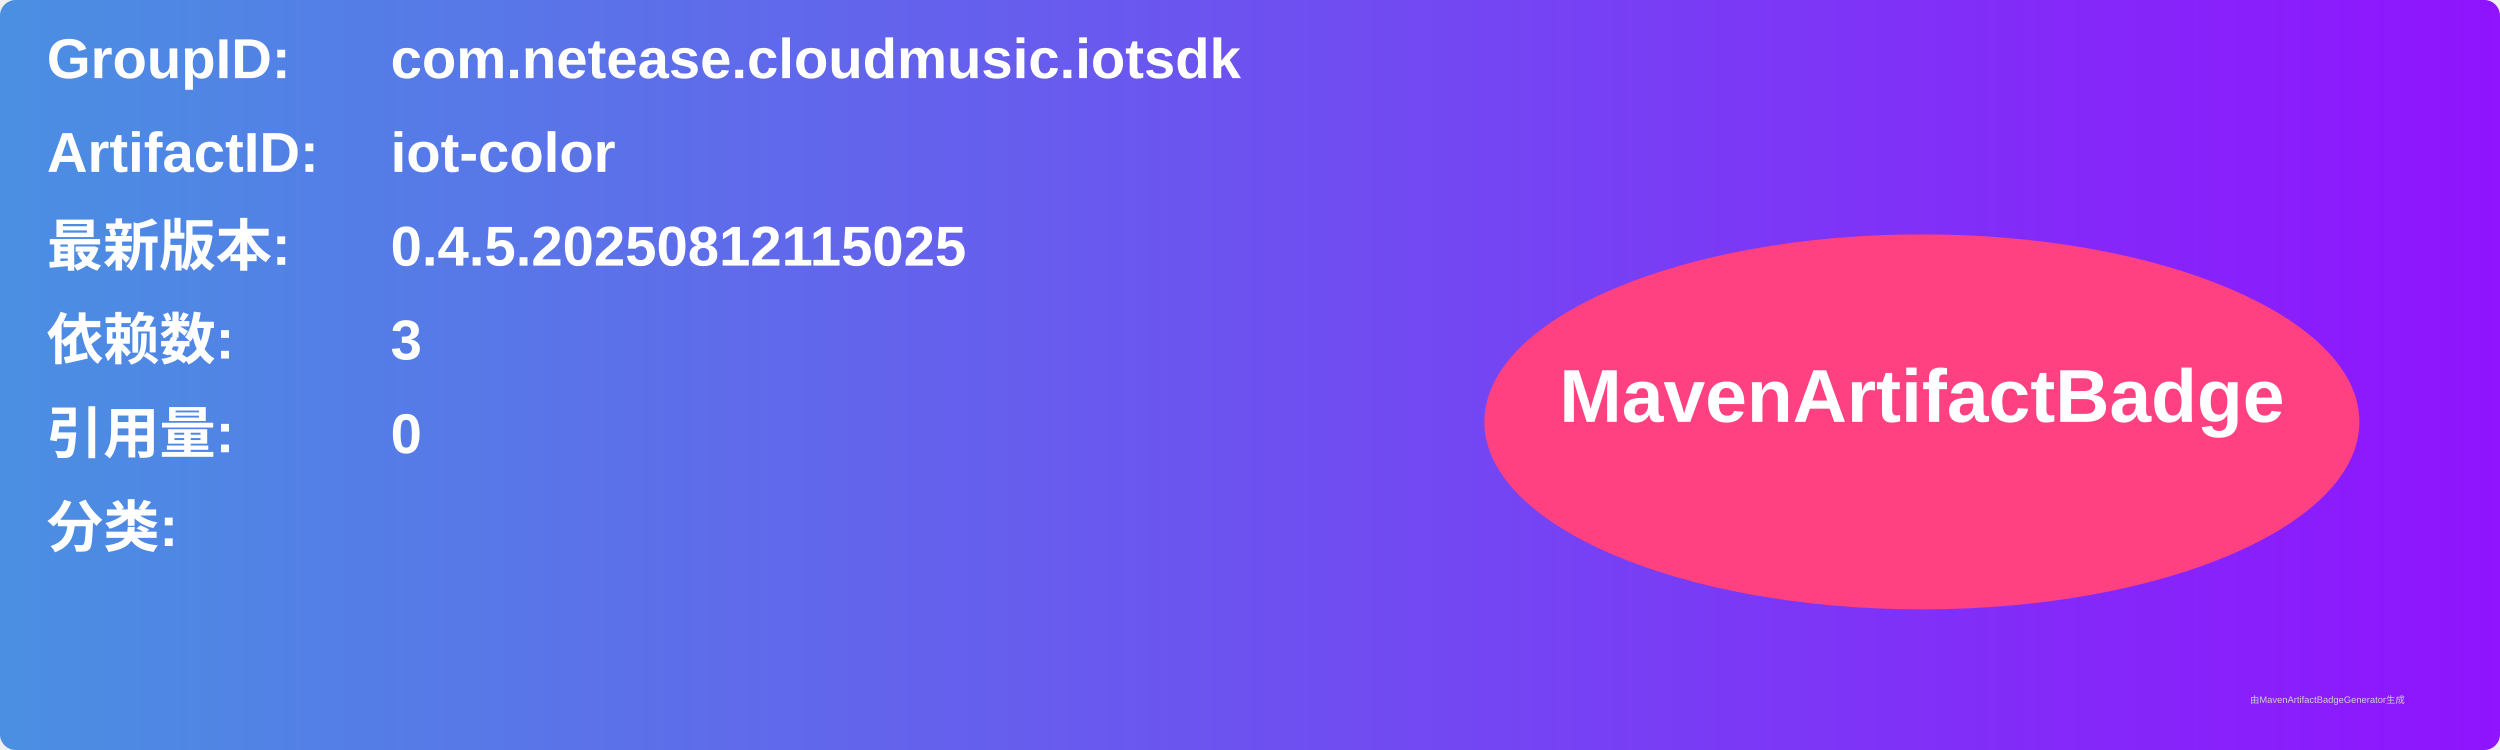
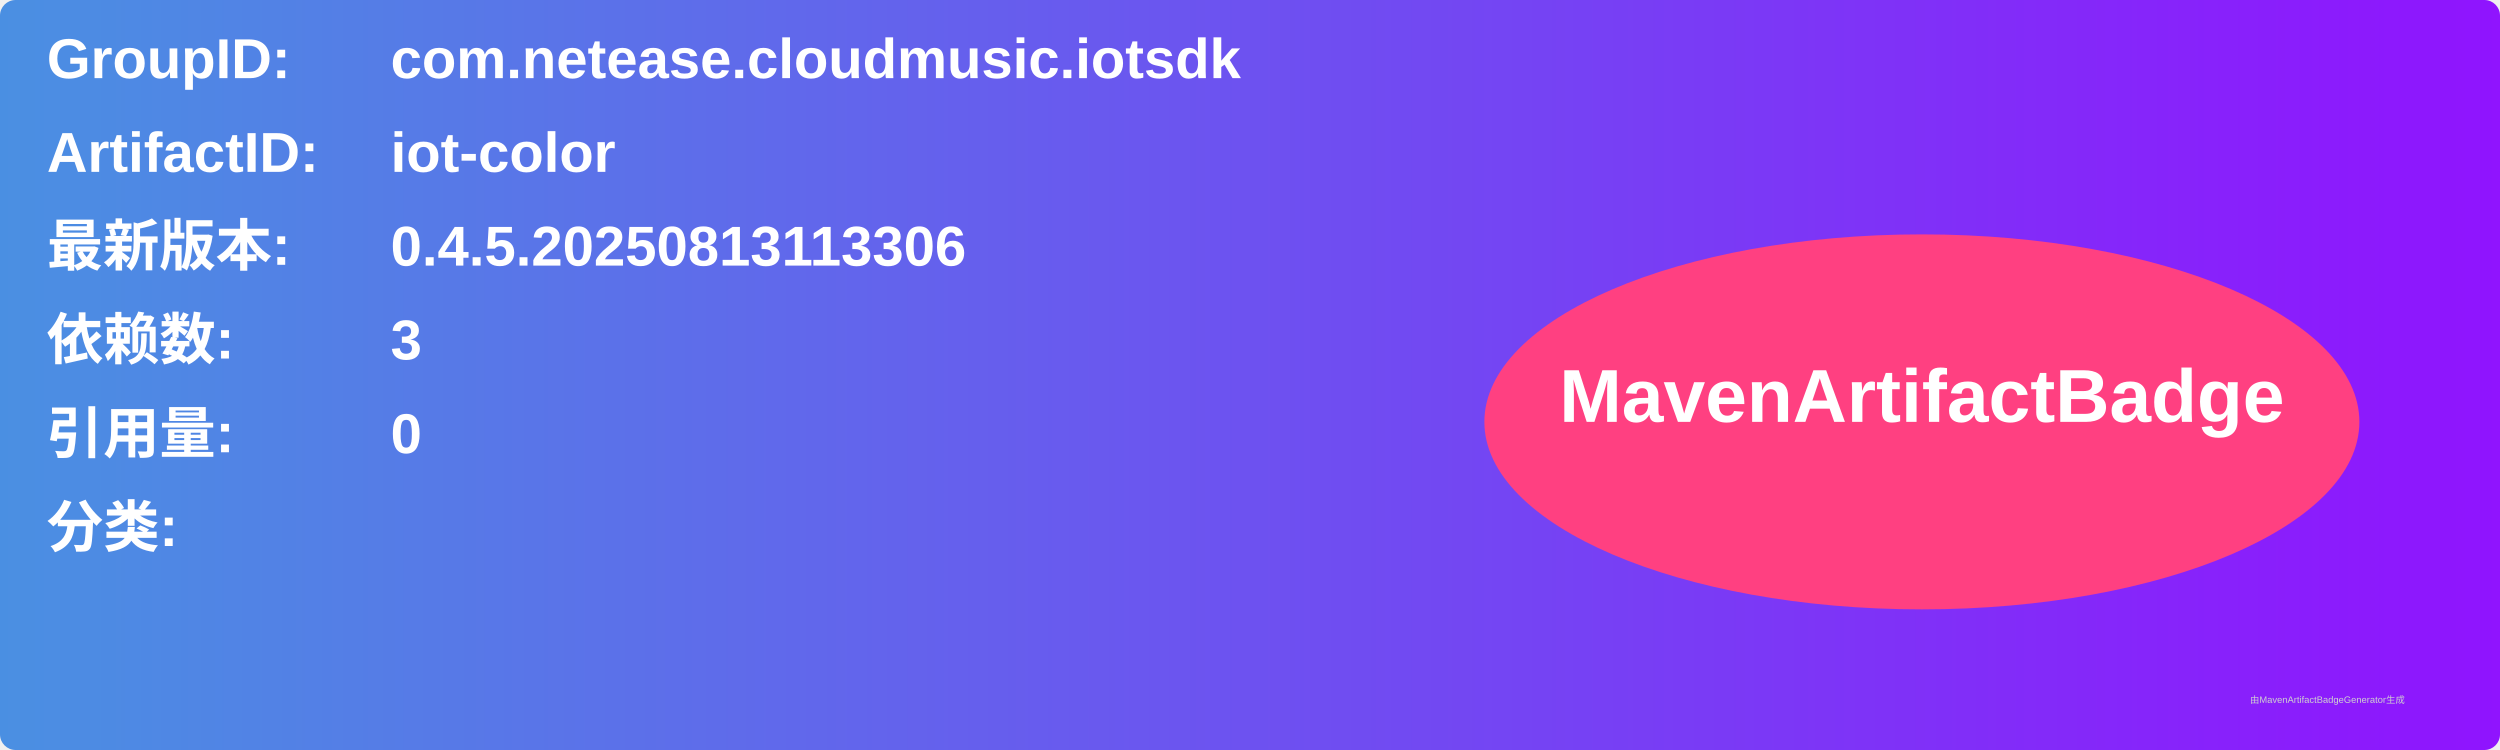
<svg xmlns="http://www.w3.org/2000/svg" width="800" height="240" viewBox="0 0 800 240">
  <linearGradient id="grad" x1="0%" y1="0%" x2="100%" y2="0%">
    <stop offset="0%" stop-color="#4a90e2" />
    <stop offset="100%" stop-color="#9013fe" />
  </linearGradient>
  <rect width="100%" height="100%" rx="5" ry="5" fill="url(#grad)" />
  <g transform="translate(15, 15)">
    <text x="0" y="10" font-family="Arial" font-size="18" fill="white" font-weight="bold" width="260">GroupID:</text>
    <text x="110" y="10" font-family="Arial" font-size="18" fill="white" font-weight="bold" width="460">com.netease.cloudmusic.iotsdk</text>
    <text x="0" y="40" font-family="Arial" font-size="18" fill="white" font-weight="bold" width="260">ArtifactID:</text>
    <text x="110" y="40" font-family="Arial" font-size="18" fill="white" font-weight="bold" width="460">iot-color</text>
    <text x="0" y="70" font-family="Arial" font-size="18" fill="white" font-weight="bold">最新版本:</text>
    <text x="110" y="70" font-family="Arial" font-size="18" fill="white" font-weight="bold">
-       <tspan font-weight="bold">0.4.5.20250812115025</tspan>
+       <tspan font-weight="bold">0.4.5.20250813113306</tspan>
    </text>
    <text x="0" y="100" font-family="Arial" font-size="18" fill="white" font-weight="bold">依赖数: </text>
    <text x="110" y="100" font-family="Arial" font-size="18" fill="white">
      <tspan font-weight="bold">3</tspan>
    </text>
    <text x="0" y="130" font-family="Arial" font-size="18" fill="white" font-weight="bold">引用量: </text>
    <text x="110" y="130" font-family="Arial" font-size="18" fill="white">
      <tspan font-weight="bold">0</tspan>
    </text>
    <text x="0" y="160" font-family="Arial" font-size="18" fill="white" font-weight="bold">分类:</text>
    <text x="10" y="190" font-family="Arial" font-size="10" fill="white">
      <tspan font-weight="bold" />
    </text>
    <ellipse cx="600" cy="120" rx="140" ry="60" fill="#ff4081" />
    <text x="600" y="120" text-anchor="middle" font-family="Arial" font-size="24" fill="white" font-weight="bold">MavenArtifactBadge</text>
  </g>
  <text x="720" y="225" font-family="Arial" font-size="3" fill="#d0d0d0">由MavenArtifactBadgeGenerator生成</text>
</svg>
